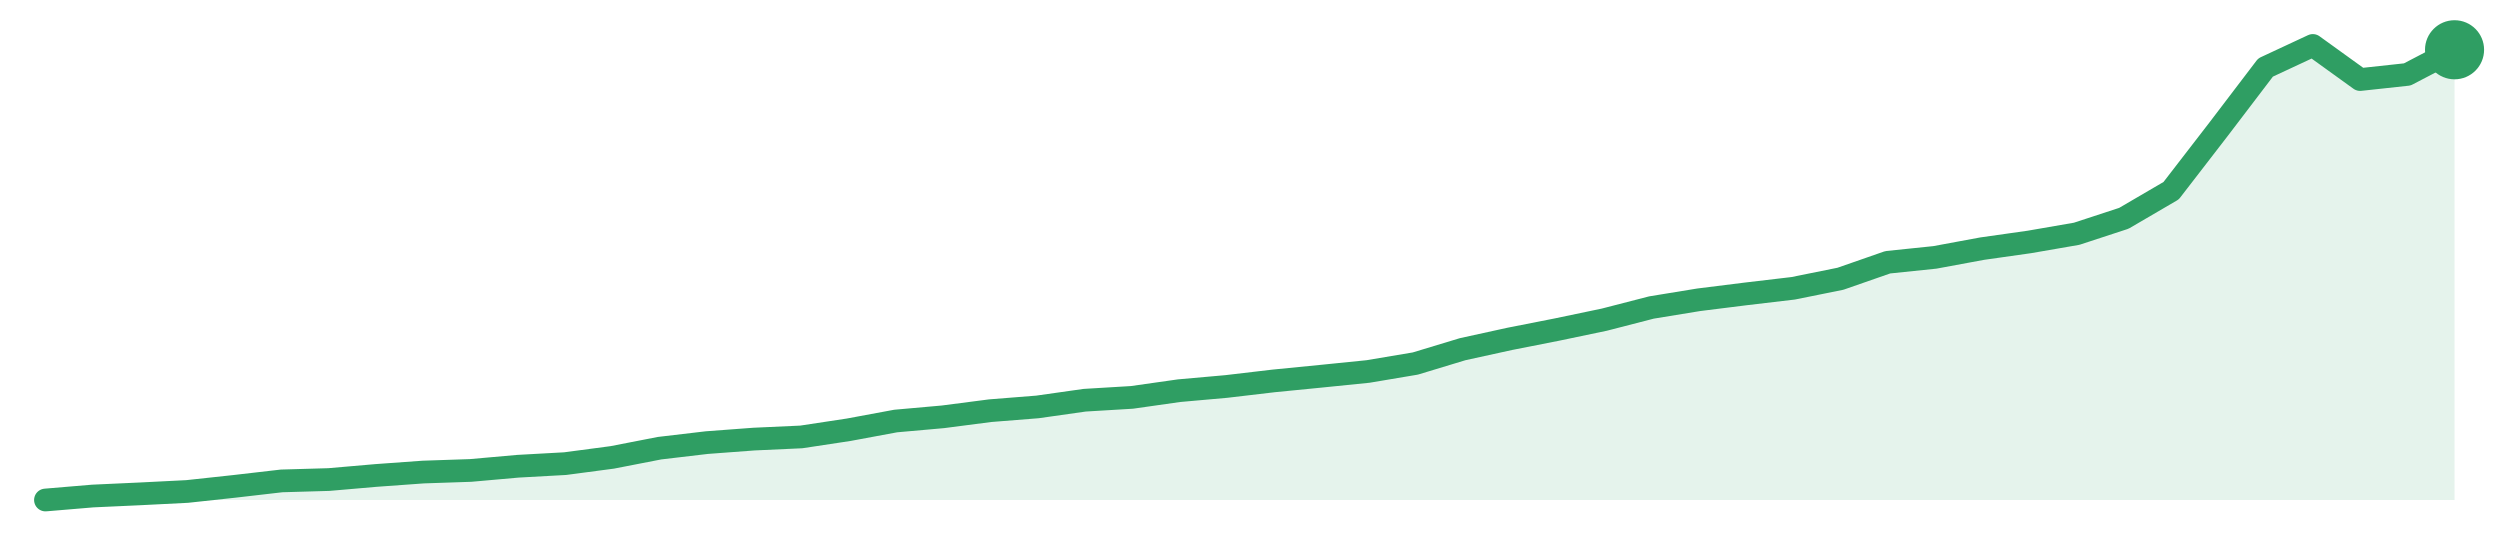
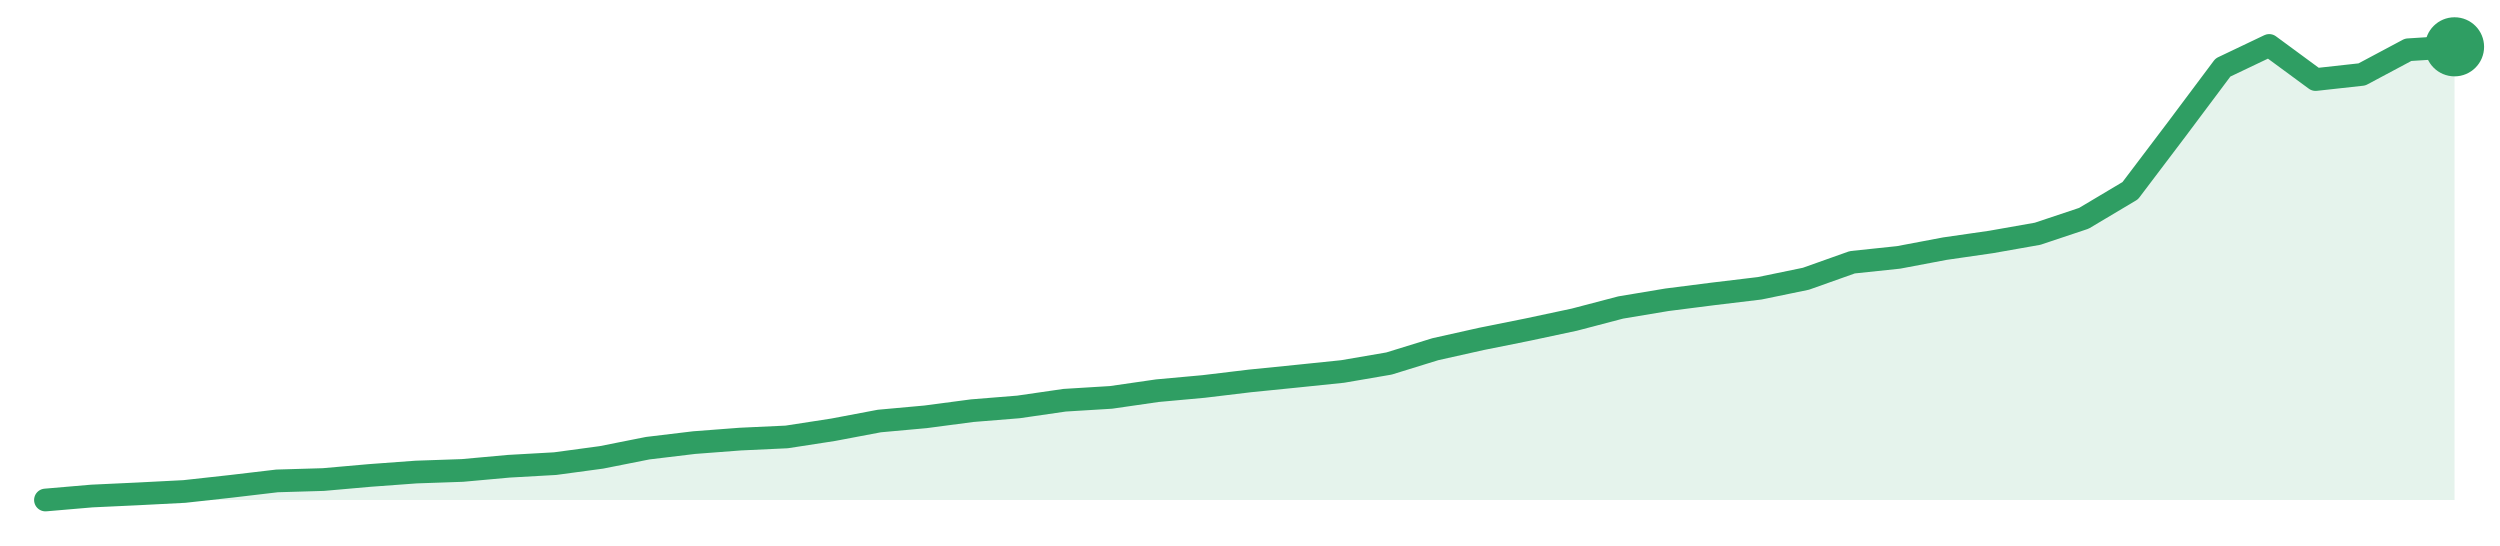
<svg xmlns="http://www.w3.org/2000/svg" width="220" height="48" viewBox="0 0 220 48" role="img" aria-label="trend">
-   <path d="M4.0,44.0 L4.0,44.0 L8.16,43.65 L12.31,43.46 L16.47,43.25 L20.63,42.8 L24.78,42.32 L28.94,42.2 L33.1,41.84 L37.25,41.54 L41.41,41.4 L45.57,41.03 L49.73,40.8 L53.88,40.25 L58.04,39.44 L62.2,38.95 L66.35,38.64 L70.51,38.45 L74.67,37.82 L78.82,37.05 L82.98,36.68 L87.14,36.14 L91.29,35.81 L95.45,35.22 L99.61,34.97 L103.76,34.38 L107.92,34.01 L112.08,33.52 L116.24,33.11 L120.39,32.69 L124.55,31.99 L128.71,30.73 L132.86,29.82 L137.02,29.0 L141.18,28.13 L145.33,27.06 L149.49,26.38 L153.65,25.86 L157.8,25.37 L161.96,24.53 L166.12,23.08 L170.27,22.65 L174.43,21.88 L178.59,21.29 L182.75,20.57 L186.9,19.21 L191.06,16.78 L195.22,11.39 L199.37,5.94 L203.53,4.0 L207.69,7.0 L211.84,6.55 L216.0,4.38 L216.0,44.0 Z" fill="#2f9e631f" />
-   <path d="M4.0,44.0 L8.16,43.65 L12.31,43.46 L16.47,43.25 L20.63,42.8 L24.78,42.32 L28.94,42.2 L33.1,41.84 L37.25,41.54 L41.41,41.4 L45.57,41.03 L49.73,40.8 L53.88,40.25 L58.04,39.44 L62.2,38.95 L66.35,38.64 L70.51,38.45 L74.67,37.82 L78.82,37.05 L82.98,36.68 L87.14,36.14 L91.29,35.81 L95.45,35.22 L99.61,34.97 L103.76,34.38 L107.92,34.01 L112.08,33.52 L116.24,33.11 L120.39,32.69 L124.55,31.99 L128.71,30.73 L132.86,29.82 L137.02,29.0 L141.18,28.13 L145.33,27.06 L149.49,26.38 L153.65,25.86 L157.8,25.37 L161.96,24.53 L166.12,23.08 L170.27,22.65 L174.43,21.88 L178.59,21.29 L182.75,20.57 L186.9,19.21 L191.06,16.78 L195.22,11.39 L199.37,5.94 L203.53,4.0 L207.69,7.0 L211.84,6.55 L216.0,4.38" fill="none" stroke="#2f9e63" stroke-width="2" stroke-linejoin="round" stroke-linecap="round" />
-   <circle cx="216.0" cy="4.38" r="2.6" fill="#2f9e63" />
+   <path d="M4.0,44.0 L4.0,44.0 L8.08,43.65 L12.15,43.46 L16.23,43.25 L20.31,42.8 L24.38,42.32 L28.46,42.2 L32.54,41.84 L36.62,41.54 L40.69,41.4 L44.77,41.03 L48.85,40.8 L52.92,40.25 L57.0,39.44 L61.08,38.95 L65.15,38.64 L69.23,38.45 L73.31,37.82 L77.38,37.05 L81.46,36.68 L85.54,36.14 L89.62,35.81 L93.69,35.22 L97.77,34.97 L101.85,34.38 L105.92,34.01 L110.0,33.52 L114.08,33.11 L118.15,32.69 L122.23,31.99 L126.31,30.73 L130.38,29.82 L134.46,29.0 L138.54,28.13 L142.62,27.06 L146.69,26.38 L150.77,25.86 L154.85,25.37 L158.92,24.53 L163.0,23.08 L167.08,22.65 L171.15,21.88 L175.23,21.29 L179.31,20.57 L183.38,19.21 L187.46,16.78 L191.54,11.39 L195.62,5.94 L199.69,4.0 L203.77,7.0 L207.85,6.55 L211.92,4.38 L216.0,4.12 L216.0,44.0 Z" fill="#2f9e631f" />
+   <path d="M4.0,44.0 L8.08,43.65 L12.15,43.46 L16.23,43.25 L20.31,42.8 L24.38,42.32 L28.46,42.2 L32.54,41.84 L36.62,41.54 L40.69,41.4 L44.77,41.03 L48.85,40.8 L52.92,40.25 L57.0,39.44 L61.08,38.95 L65.15,38.64 L69.23,38.45 L73.31,37.82 L77.38,37.05 L81.46,36.68 L85.54,36.14 L89.62,35.81 L93.69,35.22 L97.77,34.97 L101.85,34.38 L105.92,34.01 L110.0,33.52 L114.08,33.11 L118.15,32.69 L122.23,31.99 L126.31,30.73 L130.38,29.82 L134.46,29.0 L138.54,28.13 L142.62,27.06 L146.69,26.38 L150.77,25.86 L154.85,25.37 L158.92,24.53 L163.0,23.08 L167.08,22.65 L171.15,21.88 L175.23,21.29 L179.31,20.57 L183.38,19.21 L187.46,16.78 L191.54,11.39 L195.62,5.94 L199.69,4.0 L203.77,7.0 L207.85,6.55 L211.92,4.38 L216.0,4.12" fill="none" stroke="#2f9e63" stroke-width="2" stroke-linejoin="round" stroke-linecap="round" />
+   <circle cx="216.0" cy="4.12" r="2.6" fill="#2f9e63" />
</svg>
